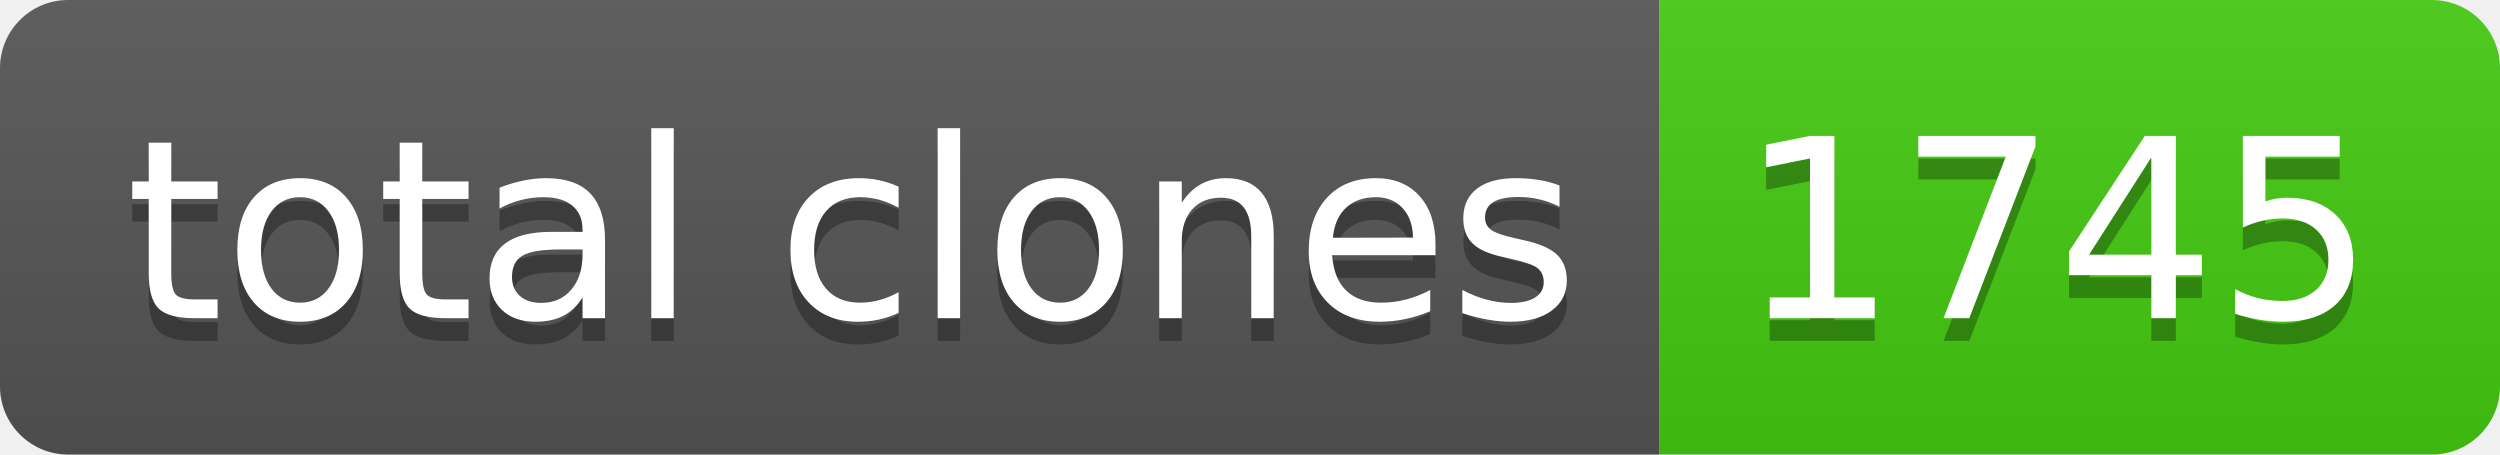
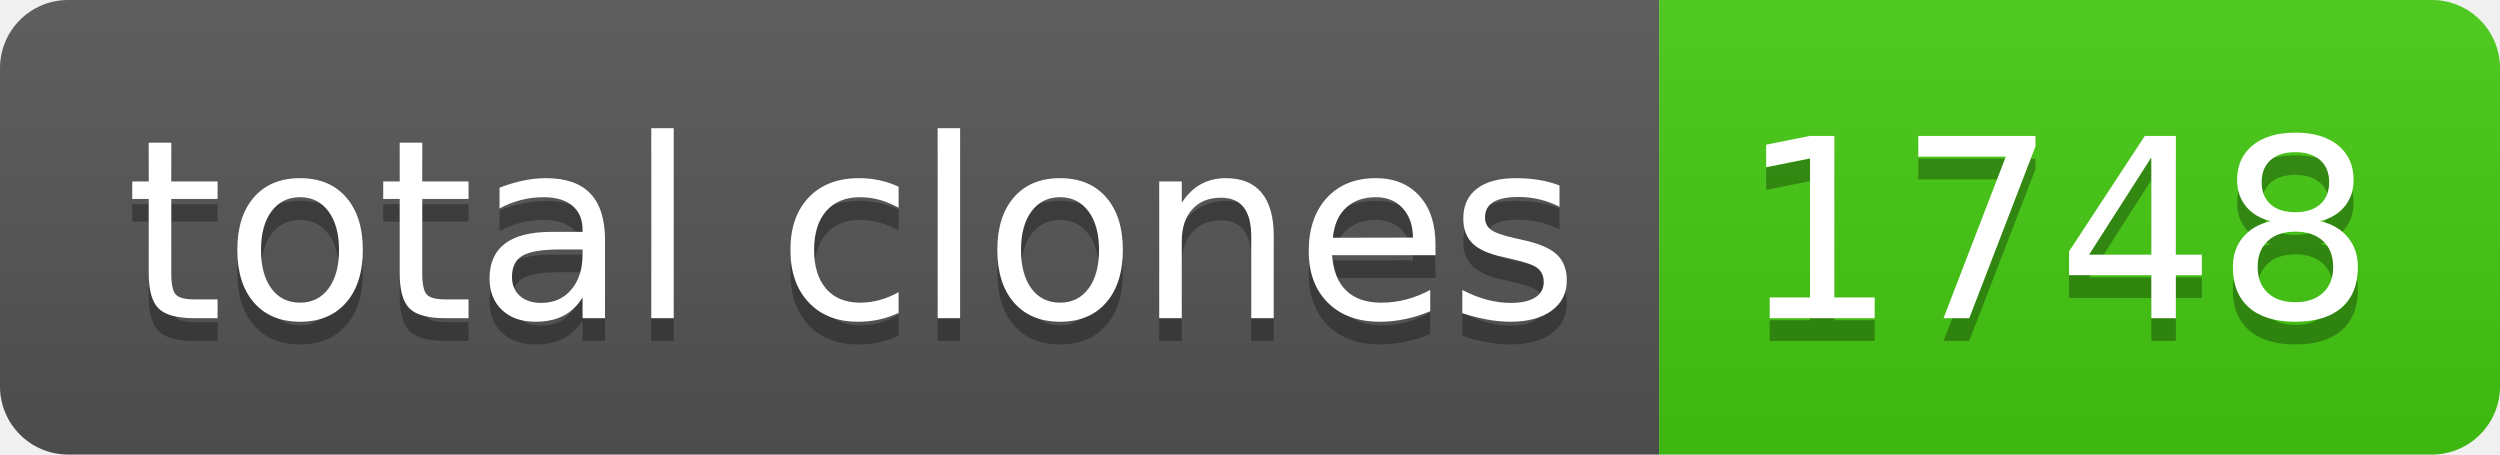
- <svg xmlns="http://www.w3.org/2000/svg" width="110" height="20" role="img" aria-label="total clones: 1745">
+ <svg xmlns="http://www.w3.org/2000/svg" width="110" height="20" role="img" aria-label="total clones: 1748">
  <linearGradient id="s" x2="0" y2="100%">
    <stop offset="0" stop-color="#bbb" stop-opacity=".1" />
    <stop offset="1" stop-opacity=".1" />
  </linearGradient>
  <clipPath id="r">
    <rect width="110" height="20" rx="3" fill="#fff" />
  </clipPath>
  <g clip-path="url(#r)">
    <rect width="73" height="20" fill="#555" />
    <rect x="73" width="37" height="20" fill="#4c1" />
    <rect width="110" height="20" fill="url(#s)" />
  </g>
  <g fill="#fff" text-anchor="middle" font-family="Verdana,Geneva,DejaVu Sans,sans-serif" text-rendering="geometricPrecision" font-size="110">
    <text aria-hidden="true" x="375" y="150" fill="#010101" fill-opacity=".3" transform="scale(.1)" textLength="630">total clones</text>
    <text x="375" y="140" transform="scale(.1)" fill="#fff" textLength="630">total clones</text>
-     <text aria-hidden="true" x="905" y="150" fill="#010101" fill-opacity=".3" transform="scale(.1)" textLength="270">1745</text>
-     <text x="905" y="140" transform="scale(.1)" fill="#fff" textLength="270">1745</text>
+     <text aria-hidden="true" x="905" y="150" fill="#010101" fill-opacity=".3" transform="scale(.1)" textLength="270">1748</text>
+     <text x="905" y="140" transform="scale(.1)" fill="#fff" textLength="270">1748</text>
  </g>
</svg>
